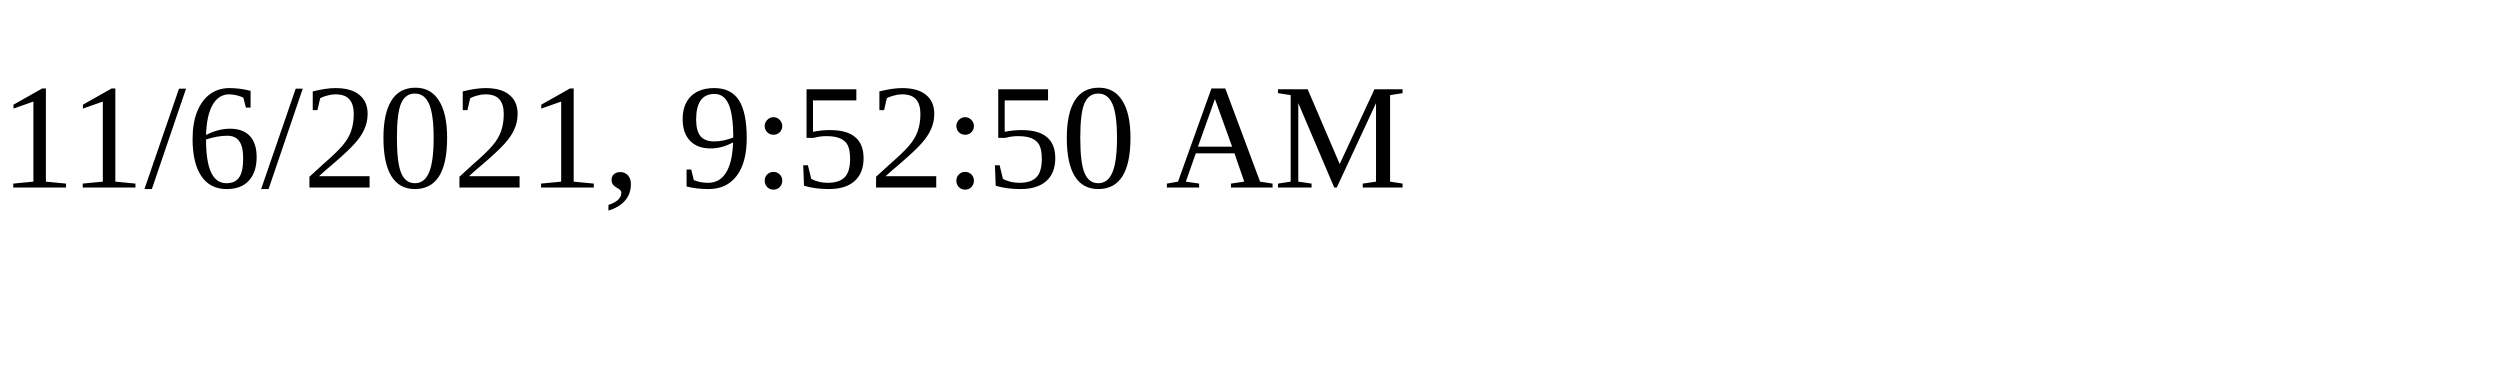
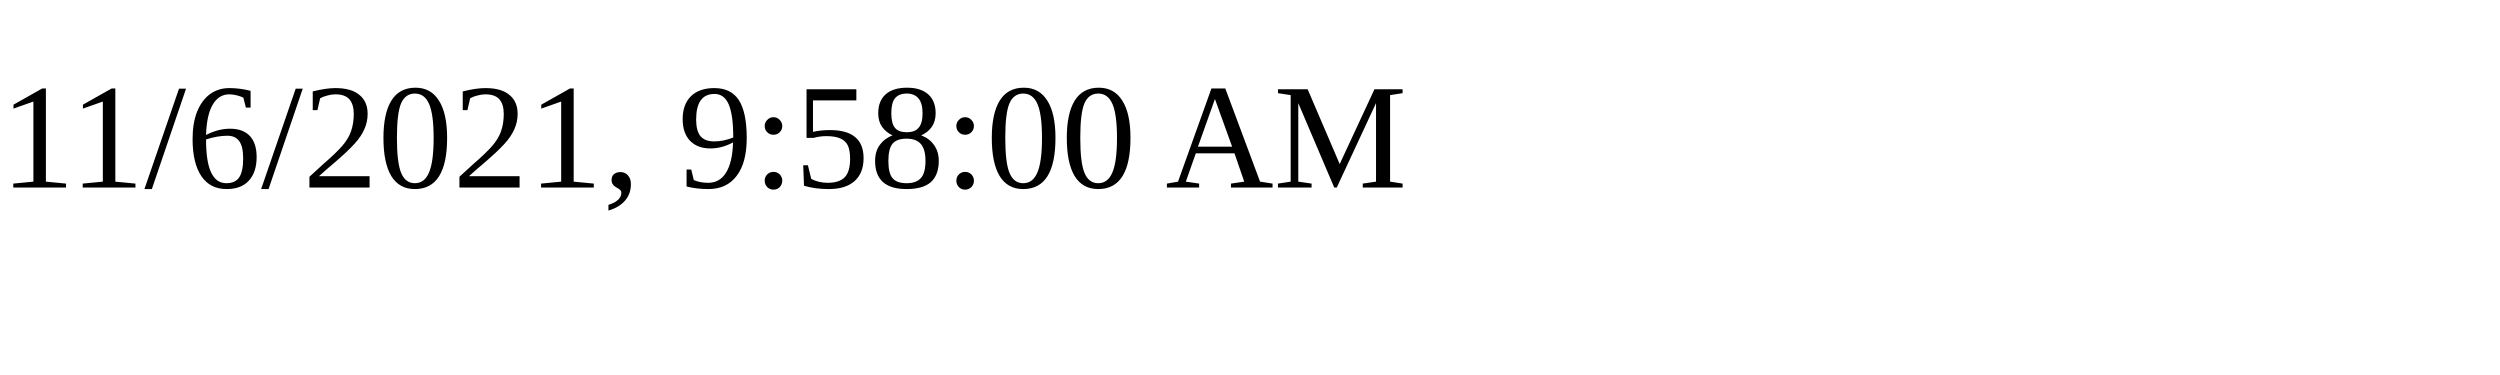
<svg xmlns="http://www.w3.org/2000/svg" height="30" width="200">
-   <text x="0" y="15">11/6/2021, 9:52:50 AM</text>
+   <text x="0" y="15">11/6/2021, 9:58:00 AM</text>
</svg>
